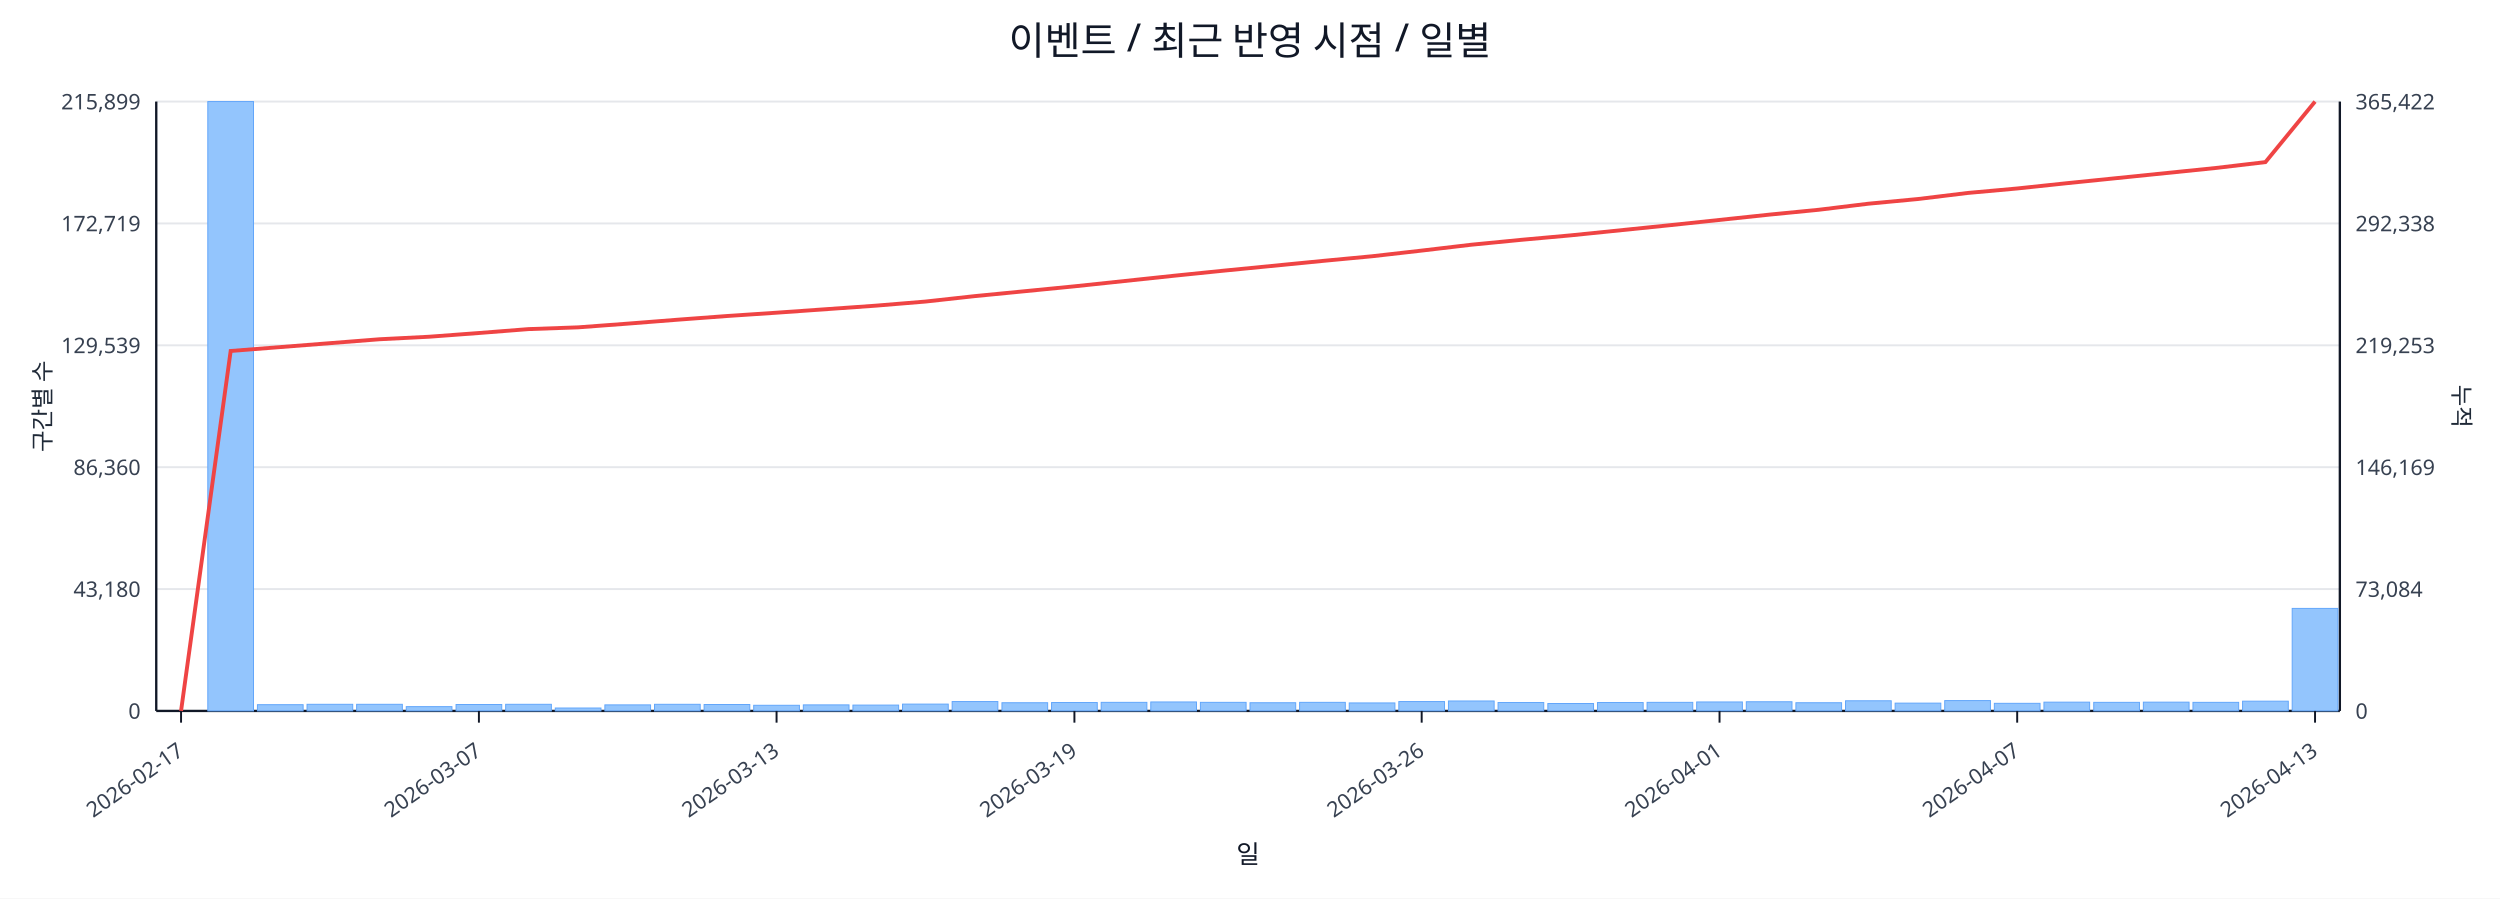
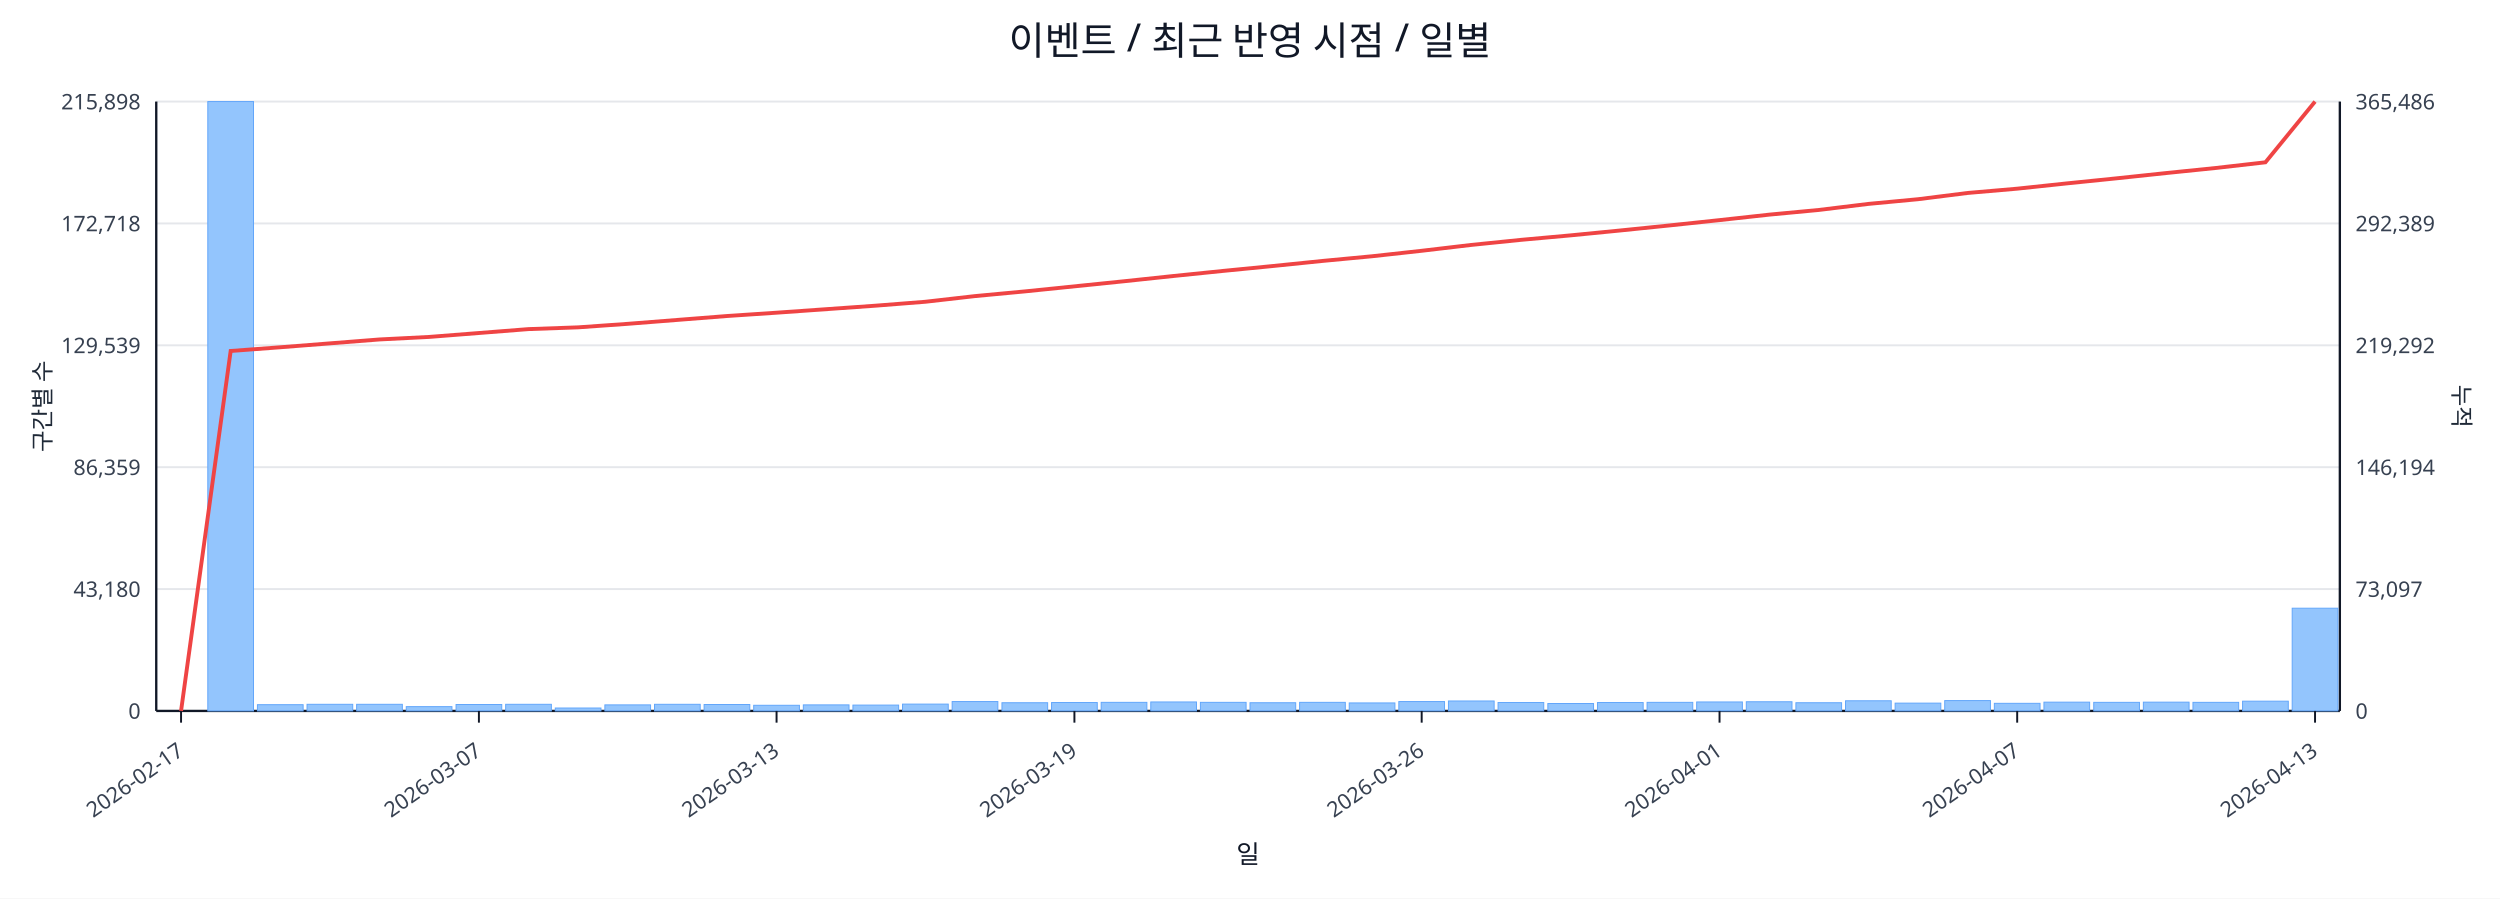
<svg xmlns="http://www.w3.org/2000/svg" width="1280" height="460" viewBox="0 0 1280 460">
  <rect x="0" y="0" width="100%" height="100%" fill="#ffffff" />
  <text x="640.0" y="28" font-size="20" text-anchor="middle" font-family="sans-serif" fill="#111827">이벤트 / 최근 반영 시점 / 일별</text>
  <line x1="80.0" y1="52.0" x2="1198.0" y2="52.0" stroke="#e5e7eb" stroke-width="1" />
-   <text x="72.0" y="56.0" font-size="11" text-anchor="end" font-family="sans-serif" fill="#374151">215,899</text>
-   <text x="1206.0" y="56.0" font-size="11" text-anchor="start" font-family="sans-serif" fill="#374151">365,422</text>
+   <text x="72.0" y="56.0" font-size="11" text-anchor="end" font-family="sans-serif" fill="#374151">215,898</text>
+   <text x="1206.0" y="56.0" font-size="11" text-anchor="start" font-family="sans-serif" fill="#374151">365,486</text>
  <line x1="80.0" y1="114.4" x2="1198.0" y2="114.4" stroke="#e5e7eb" stroke-width="1" />
-   <text x="72.0" y="118.4" font-size="11" text-anchor="end" font-family="sans-serif" fill="#374151">172,719</text>
-   <text x="1206.0" y="118.4" font-size="11" text-anchor="start" font-family="sans-serif" fill="#374151">292,338</text>
+   <text x="72.0" y="118.4" font-size="11" text-anchor="end" font-family="sans-serif" fill="#374151">172,718</text>
+   <text x="1206.0" y="118.4" font-size="11" text-anchor="start" font-family="sans-serif" fill="#374151">292,389</text>
  <line x1="80.0" y1="176.8" x2="1198.0" y2="176.8" stroke="#e5e7eb" stroke-width="1" />
  <text x="72.0" y="180.8" font-size="11" text-anchor="end" font-family="sans-serif" fill="#374151">129,539</text>
-   <text x="1206.0" y="180.8" font-size="11" text-anchor="start" font-family="sans-serif" fill="#374151">219,253</text>
+   <text x="1206.0" y="180.8" font-size="11" text-anchor="start" font-family="sans-serif" fill="#374151">219,292</text>
  <line x1="80.0" y1="239.2" x2="1198.0" y2="239.2" stroke="#e5e7eb" stroke-width="1" />
-   <text x="72.0" y="243.2" font-size="11" text-anchor="end" font-family="sans-serif" fill="#374151">86,360</text>
-   <text x="1206.0" y="243.2" font-size="11" text-anchor="start" font-family="sans-serif" fill="#374151">146,169</text>
+   <text x="72.0" y="243.2" font-size="11" text-anchor="end" font-family="sans-serif" fill="#374151">86,359</text>
+   <text x="1206.0" y="243.2" font-size="11" text-anchor="start" font-family="sans-serif" fill="#374151">146,194</text>
  <line x1="80.0" y1="301.6" x2="1198.0" y2="301.6" stroke="#e5e7eb" stroke-width="1" />
  <text x="72.0" y="305.6" font-size="11" text-anchor="end" font-family="sans-serif" fill="#374151">43,180</text>
-   <text x="1206.0" y="305.6" font-size="11" text-anchor="start" font-family="sans-serif" fill="#374151">73,084</text>
+   <text x="1206.0" y="305.6" font-size="11" text-anchor="start" font-family="sans-serif" fill="#374151">73,097</text>
  <line x1="80.0" y1="364.0" x2="1198.0" y2="364.0" stroke="#e5e7eb" stroke-width="1" />
  <text x="72.0" y="368.0" font-size="11" text-anchor="end" font-family="sans-serif" fill="#374151">0</text>
  <text x="1206.0" y="368.0" font-size="11" text-anchor="start" font-family="sans-serif" fill="#374151">0</text>
  <line x1="80.0" y1="364.0" x2="1198.0" y2="364.0" stroke="#111827" stroke-width="1.2" />
  <line x1="80.0" y1="52.0" x2="80.0" y2="364.0" stroke="#111827" stroke-width="1.2" />
  <line x1="1198.0" y1="52.0" x2="1198.0" y2="364.0" stroke="#111827" stroke-width="1.2" />
  <rect x="81.0" y="364.0" width="23.4" height="0.0" fill="#93c5fd" stroke="#60a5fa" stroke-width="0.5" />
  <rect x="106.4" y="52.0" width="23.4" height="312.0" fill="#93c5fd" stroke="#60a5fa" stroke-width="0.5" />
  <rect x="131.8" y="360.8" width="23.4" height="3.2" fill="#93c5fd" stroke="#60a5fa" stroke-width="0.5" />
  <rect x="157.2" y="360.6" width="23.4" height="3.4" fill="#93c5fd" stroke="#60a5fa" stroke-width="0.5" />
  <rect x="182.6" y="360.6" width="23.4" height="3.4" fill="#93c5fd" stroke="#60a5fa" stroke-width="0.5" />
  <rect x="208.0" y="361.8" width="23.4" height="2.2" fill="#93c5fd" stroke="#60a5fa" stroke-width="0.5" />
  <rect x="233.5" y="360.7" width="23.4" height="3.3" fill="#93c5fd" stroke="#60a5fa" stroke-width="0.5" />
  <rect x="258.9" y="360.6" width="23.4" height="3.4" fill="#93c5fd" stroke="#60a5fa" stroke-width="0.5" />
  <rect x="284.3" y="362.5" width="23.4" height="1.5" fill="#93c5fd" stroke="#60a5fa" stroke-width="0.5" />
  <rect x="309.7" y="360.9" width="23.4" height="3.1" fill="#93c5fd" stroke="#60a5fa" stroke-width="0.5" />
  <rect x="335.1" y="360.6" width="23.4" height="3.4" fill="#93c5fd" stroke="#60a5fa" stroke-width="0.5" />
  <rect x="360.5" y="360.7" width="23.4" height="3.3" fill="#93c5fd" stroke="#60a5fa" stroke-width="0.5" />
  <rect x="385.9" y="361.1" width="23.4" height="2.9" fill="#93c5fd" stroke="#60a5fa" stroke-width="0.5" />
  <rect x="411.3" y="360.9" width="23.4" height="3.1" fill="#93c5fd" stroke="#60a5fa" stroke-width="0.5" />
  <rect x="436.7" y="361.0" width="23.4" height="3.0" fill="#93c5fd" stroke="#60a5fa" stroke-width="0.5" />
  <rect x="462.1" y="360.5" width="23.4" height="3.5" fill="#93c5fd" stroke="#60a5fa" stroke-width="0.5" />
  <rect x="487.5" y="359.2" width="23.4" height="4.8" fill="#93c5fd" stroke="#60a5fa" stroke-width="0.5" />
  <rect x="513.0" y="359.8" width="23.4" height="4.2" fill="#93c5fd" stroke="#60a5fa" stroke-width="0.5" />
  <rect x="538.4" y="359.7" width="23.4" height="4.3" fill="#93c5fd" stroke="#60a5fa" stroke-width="0.5" />
  <rect x="563.8" y="359.6" width="23.4" height="4.4" fill="#93c5fd" stroke="#60a5fa" stroke-width="0.5" />
  <rect x="589.2" y="359.4" width="23.4" height="4.6" fill="#93c5fd" stroke="#60a5fa" stroke-width="0.5" />
  <rect x="614.6" y="359.6" width="23.4" height="4.4" fill="#93c5fd" stroke="#60a5fa" stroke-width="0.5" />
  <rect x="640.0" y="359.8" width="23.4" height="4.2" fill="#93c5fd" stroke="#60a5fa" stroke-width="0.5" />
  <rect x="665.4" y="359.6" width="23.4" height="4.4" fill="#93c5fd" stroke="#60a5fa" stroke-width="0.5" />
  <rect x="690.8" y="359.9" width="23.4" height="4.1" fill="#93c5fd" stroke="#60a5fa" stroke-width="0.5" />
  <rect x="716.2" y="359.2" width="23.4" height="4.8" fill="#93c5fd" stroke="#60a5fa" stroke-width="0.5" />
  <rect x="741.6" y="358.9" width="23.4" height="5.1" fill="#93c5fd" stroke="#60a5fa" stroke-width="0.5" />
  <rect x="767.0" y="359.7" width="23.4" height="4.3" fill="#93c5fd" stroke="#60a5fa" stroke-width="0.5" />
  <rect x="792.5" y="360.2" width="23.4" height="3.8" fill="#93c5fd" stroke="#60a5fa" stroke-width="0.5" />
  <rect x="817.9" y="359.7" width="23.4" height="4.3" fill="#93c5fd" stroke="#60a5fa" stroke-width="0.5" />
  <rect x="843.3" y="359.6" width="23.4" height="4.4" fill="#93c5fd" stroke="#60a5fa" stroke-width="0.5" />
  <rect x="868.7" y="359.4" width="23.4" height="4.6" fill="#93c5fd" stroke="#60a5fa" stroke-width="0.5" />
  <rect x="894.1" y="359.3" width="23.4" height="4.7" fill="#93c5fd" stroke="#60a5fa" stroke-width="0.5" />
  <rect x="919.5" y="359.8" width="23.4" height="4.2" fill="#93c5fd" stroke="#60a5fa" stroke-width="0.5" />
  <rect x="944.9" y="358.8" width="23.4" height="5.2" fill="#93c5fd" stroke="#60a5fa" stroke-width="0.5" />
  <rect x="970.3" y="360.0" width="23.4" height="4.0" fill="#93c5fd" stroke="#60a5fa" stroke-width="0.5" />
  <rect x="995.7" y="358.7" width="23.4" height="5.3" fill="#93c5fd" stroke="#60a5fa" stroke-width="0.5" />
  <rect x="1021.1" y="360.1" width="23.4" height="3.9" fill="#93c5fd" stroke="#60a5fa" stroke-width="0.5" />
  <rect x="1046.5" y="359.5" width="23.4" height="4.5" fill="#93c5fd" stroke="#60a5fa" stroke-width="0.5" />
  <rect x="1072.0" y="359.6" width="23.4" height="4.4" fill="#93c5fd" stroke="#60a5fa" stroke-width="0.5" />
  <rect x="1097.4" y="359.5" width="23.4" height="4.5" fill="#93c5fd" stroke="#60a5fa" stroke-width="0.5" />
  <rect x="1122.8" y="359.6" width="23.4" height="4.4" fill="#93c5fd" stroke="#60a5fa" stroke-width="0.5" />
  <rect x="1148.2" y="359.0" width="23.4" height="5.0" fill="#93c5fd" stroke="#60a5fa" stroke-width="0.5" />
-   <rect x="1173.6" y="311.5" width="23.4" height="52.5" fill="#93c5fd" stroke="#60a5fa" stroke-width="0.5" />
-   <polyline fill="none" stroke="#ef4444" stroke-width="2" points="92.7,364.0 118.1,179.7 143.5,177.7 168.9,175.7 194.3,173.7 219.8,172.4 245.2,170.5 270.6,168.5 296.0,167.6 321.4,165.7 346.8,163.7 372.2,161.8 397.6,160.1 423.0,158.3 448.4,156.5 473.8,154.4 499.2,151.6 524.7,149.1 550.1,146.6 575.5,143.9 600.9,141.2 626.3,138.6 651.7,136.1 677.1,133.6 702.5,131.2 727.9,128.3 753.3,125.3 778.8,122.8 804.2,120.5 829.6,117.9 855.0,115.3 880.4,112.6 905.8,109.9 931.2,107.4 956.6,104.3 982.0,101.9 1007.4,98.8 1032.8,96.5 1058.2,93.8 1083.7,91.2 1109.1,88.6 1134.5,86.0 1159.9,83.0 1185.3,52.0" />
+   <rect x="1173.6" y="311.4" width="23.4" height="52.6" fill="#93c5fd" stroke="#60a5fa" stroke-width="0.5" />
+   <polyline fill="none" stroke="#ef4444" stroke-width="2" points="92.7,364.0 118.1,179.7 143.5,177.8 168.9,175.8 194.3,173.8 219.8,172.5 245.2,170.5 270.6,168.5 296.0,167.6 321.4,165.8 346.8,163.8 372.2,161.8 397.6,160.1 423.0,158.3 448.4,156.5 473.8,154.5 499.2,151.6 524.7,149.2 550.1,146.6 575.5,144.0 600.9,141.3 626.3,138.7 651.7,136.2 677.1,133.6 702.5,131.2 727.9,128.4 753.3,125.4 778.8,122.8 804.2,120.5 829.6,118.0 855.0,115.4 880.4,112.7 905.8,109.9 931.2,107.5 956.6,104.4 982.0,102.0 1007.4,98.8 1032.8,96.6 1058.2,93.9 1083.7,91.3 1109.1,88.6 1134.5,86.0 1159.9,83.1 1185.3,52.0" />
  <line x1="92.7" y1="364.0" x2="92.7" y2="370.0" stroke="#111827" stroke-width="1" />
  <text x="94.7" y="386.0" font-size="11" text-anchor="end" transform="rotate(-35 94.7 386.0)" font-family="sans-serif" fill="#374151">2026-02-17</text>
  <line x1="245.2" y1="364.0" x2="245.2" y2="370.0" stroke="#111827" stroke-width="1" />
  <text x="247.2" y="386.0" font-size="11" text-anchor="end" transform="rotate(-35 247.2 386.0)" font-family="sans-serif" fill="#374151">2026-03-07</text>
  <line x1="397.6" y1="364.0" x2="397.6" y2="370.0" stroke="#111827" stroke-width="1" />
  <text x="399.6" y="386.0" font-size="11" text-anchor="end" transform="rotate(-35 399.6 386.0)" font-family="sans-serif" fill="#374151">2026-03-13</text>
  <line x1="550.1" y1="364.0" x2="550.1" y2="370.0" stroke="#111827" stroke-width="1" />
  <text x="552.1" y="386.0" font-size="11" text-anchor="end" transform="rotate(-35 552.1 386.0)" font-family="sans-serif" fill="#374151">2026-03-19</text>
  <line x1="727.9" y1="364.0" x2="727.9" y2="370.0" stroke="#111827" stroke-width="1" />
  <text x="729.9" y="386.0" font-size="11" text-anchor="end" transform="rotate(-35 729.9 386.0)" font-family="sans-serif" fill="#374151">2026-03-26</text>
  <line x1="880.4" y1="364.0" x2="880.4" y2="370.0" stroke="#111827" stroke-width="1" />
  <text x="882.4" y="386.0" font-size="11" text-anchor="end" transform="rotate(-35 882.4 386.0)" font-family="sans-serif" fill="#374151">2026-04-01</text>
  <line x1="1032.8" y1="364.0" x2="1032.8" y2="370.0" stroke="#111827" stroke-width="1" />
  <text x="1034.8" y="386.0" font-size="11" text-anchor="end" transform="rotate(-35 1034.8 386.0)" font-family="sans-serif" fill="#374151">2026-04-07</text>
  <line x1="1185.3" y1="364.0" x2="1185.3" y2="370.0" stroke="#111827" stroke-width="1" />
  <text x="1187.3" y="386.0" font-size="11" text-anchor="end" transform="rotate(-35 1187.3 386.0)" font-family="sans-serif" fill="#374151">2026-04-13</text>
  <text x="26" y="208.0" font-size="12" transform="rotate(-90 26 208.0)" text-anchor="middle" font-family="sans-serif" fill="#1f2937">구간별 수</text>
  <text x="1256.0" y="208.0" font-size="12" transform="rotate(90 1256.0 208.0)" text-anchor="middle" font-family="sans-serif" fill="#1f2937">누적</text>
  <text x="639.0" y="442.0" font-size="13" text-anchor="middle" font-family="sans-serif" fill="#111827">일</text>
</svg>
